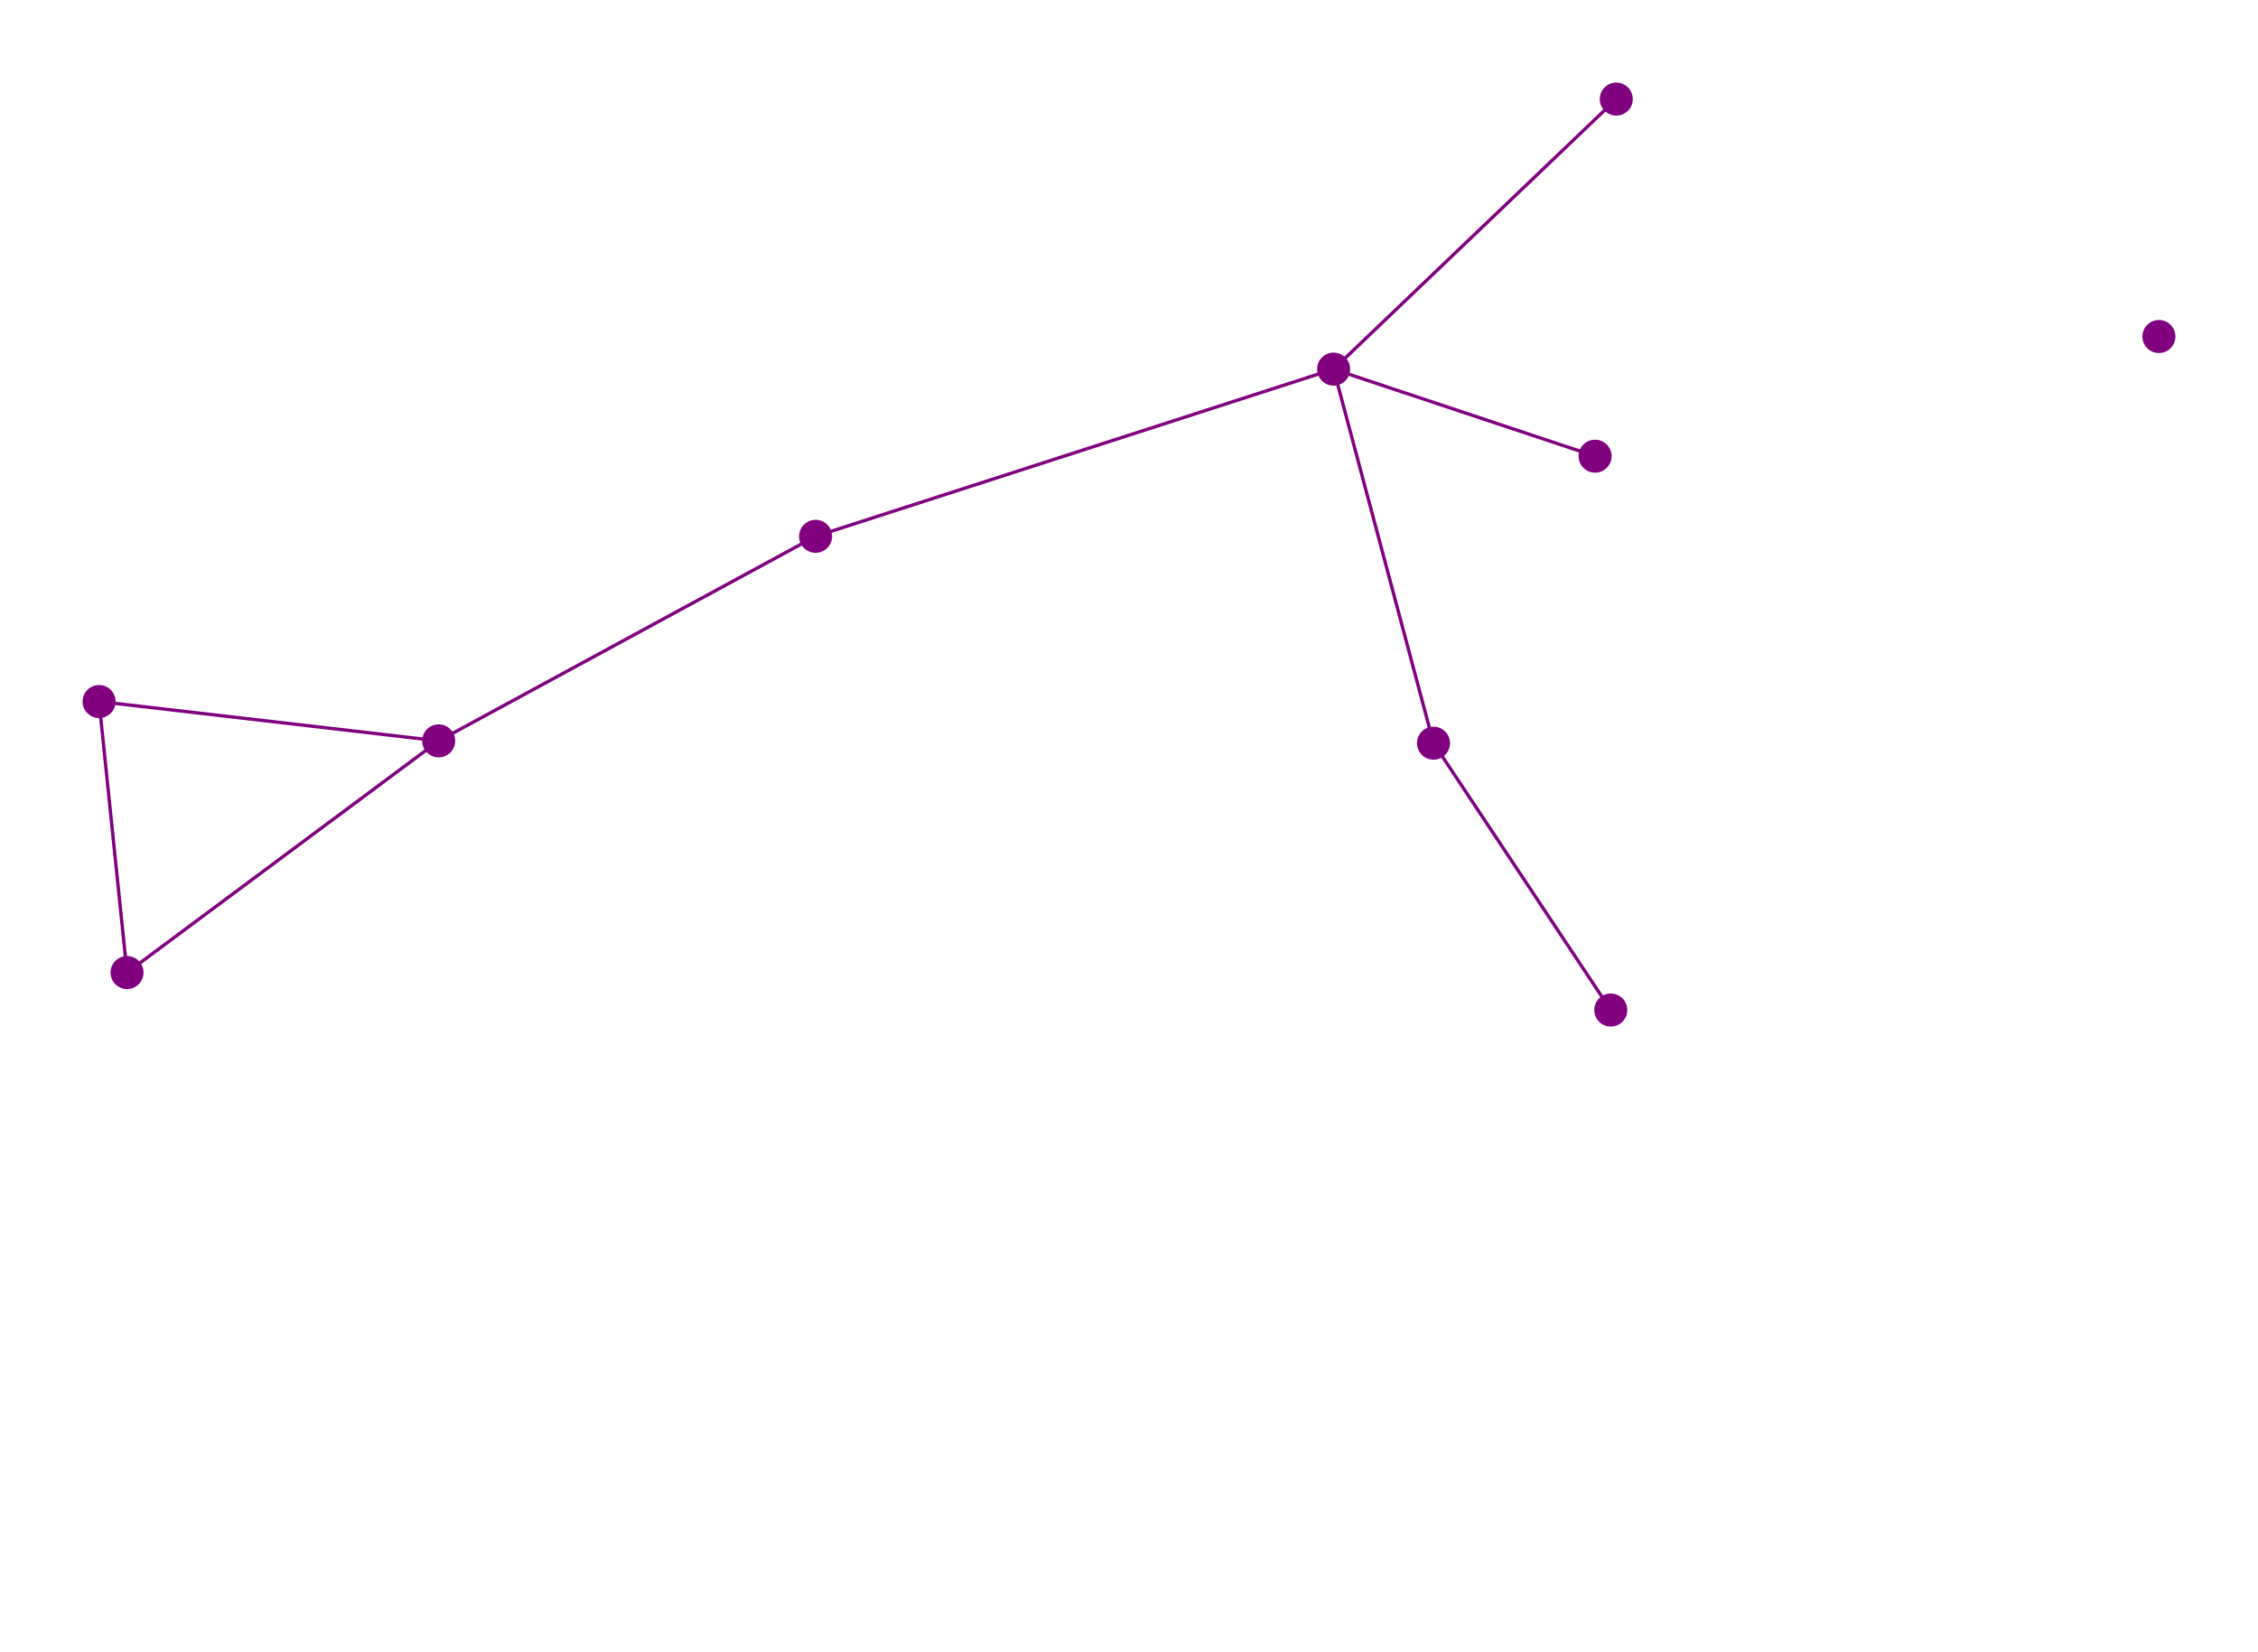
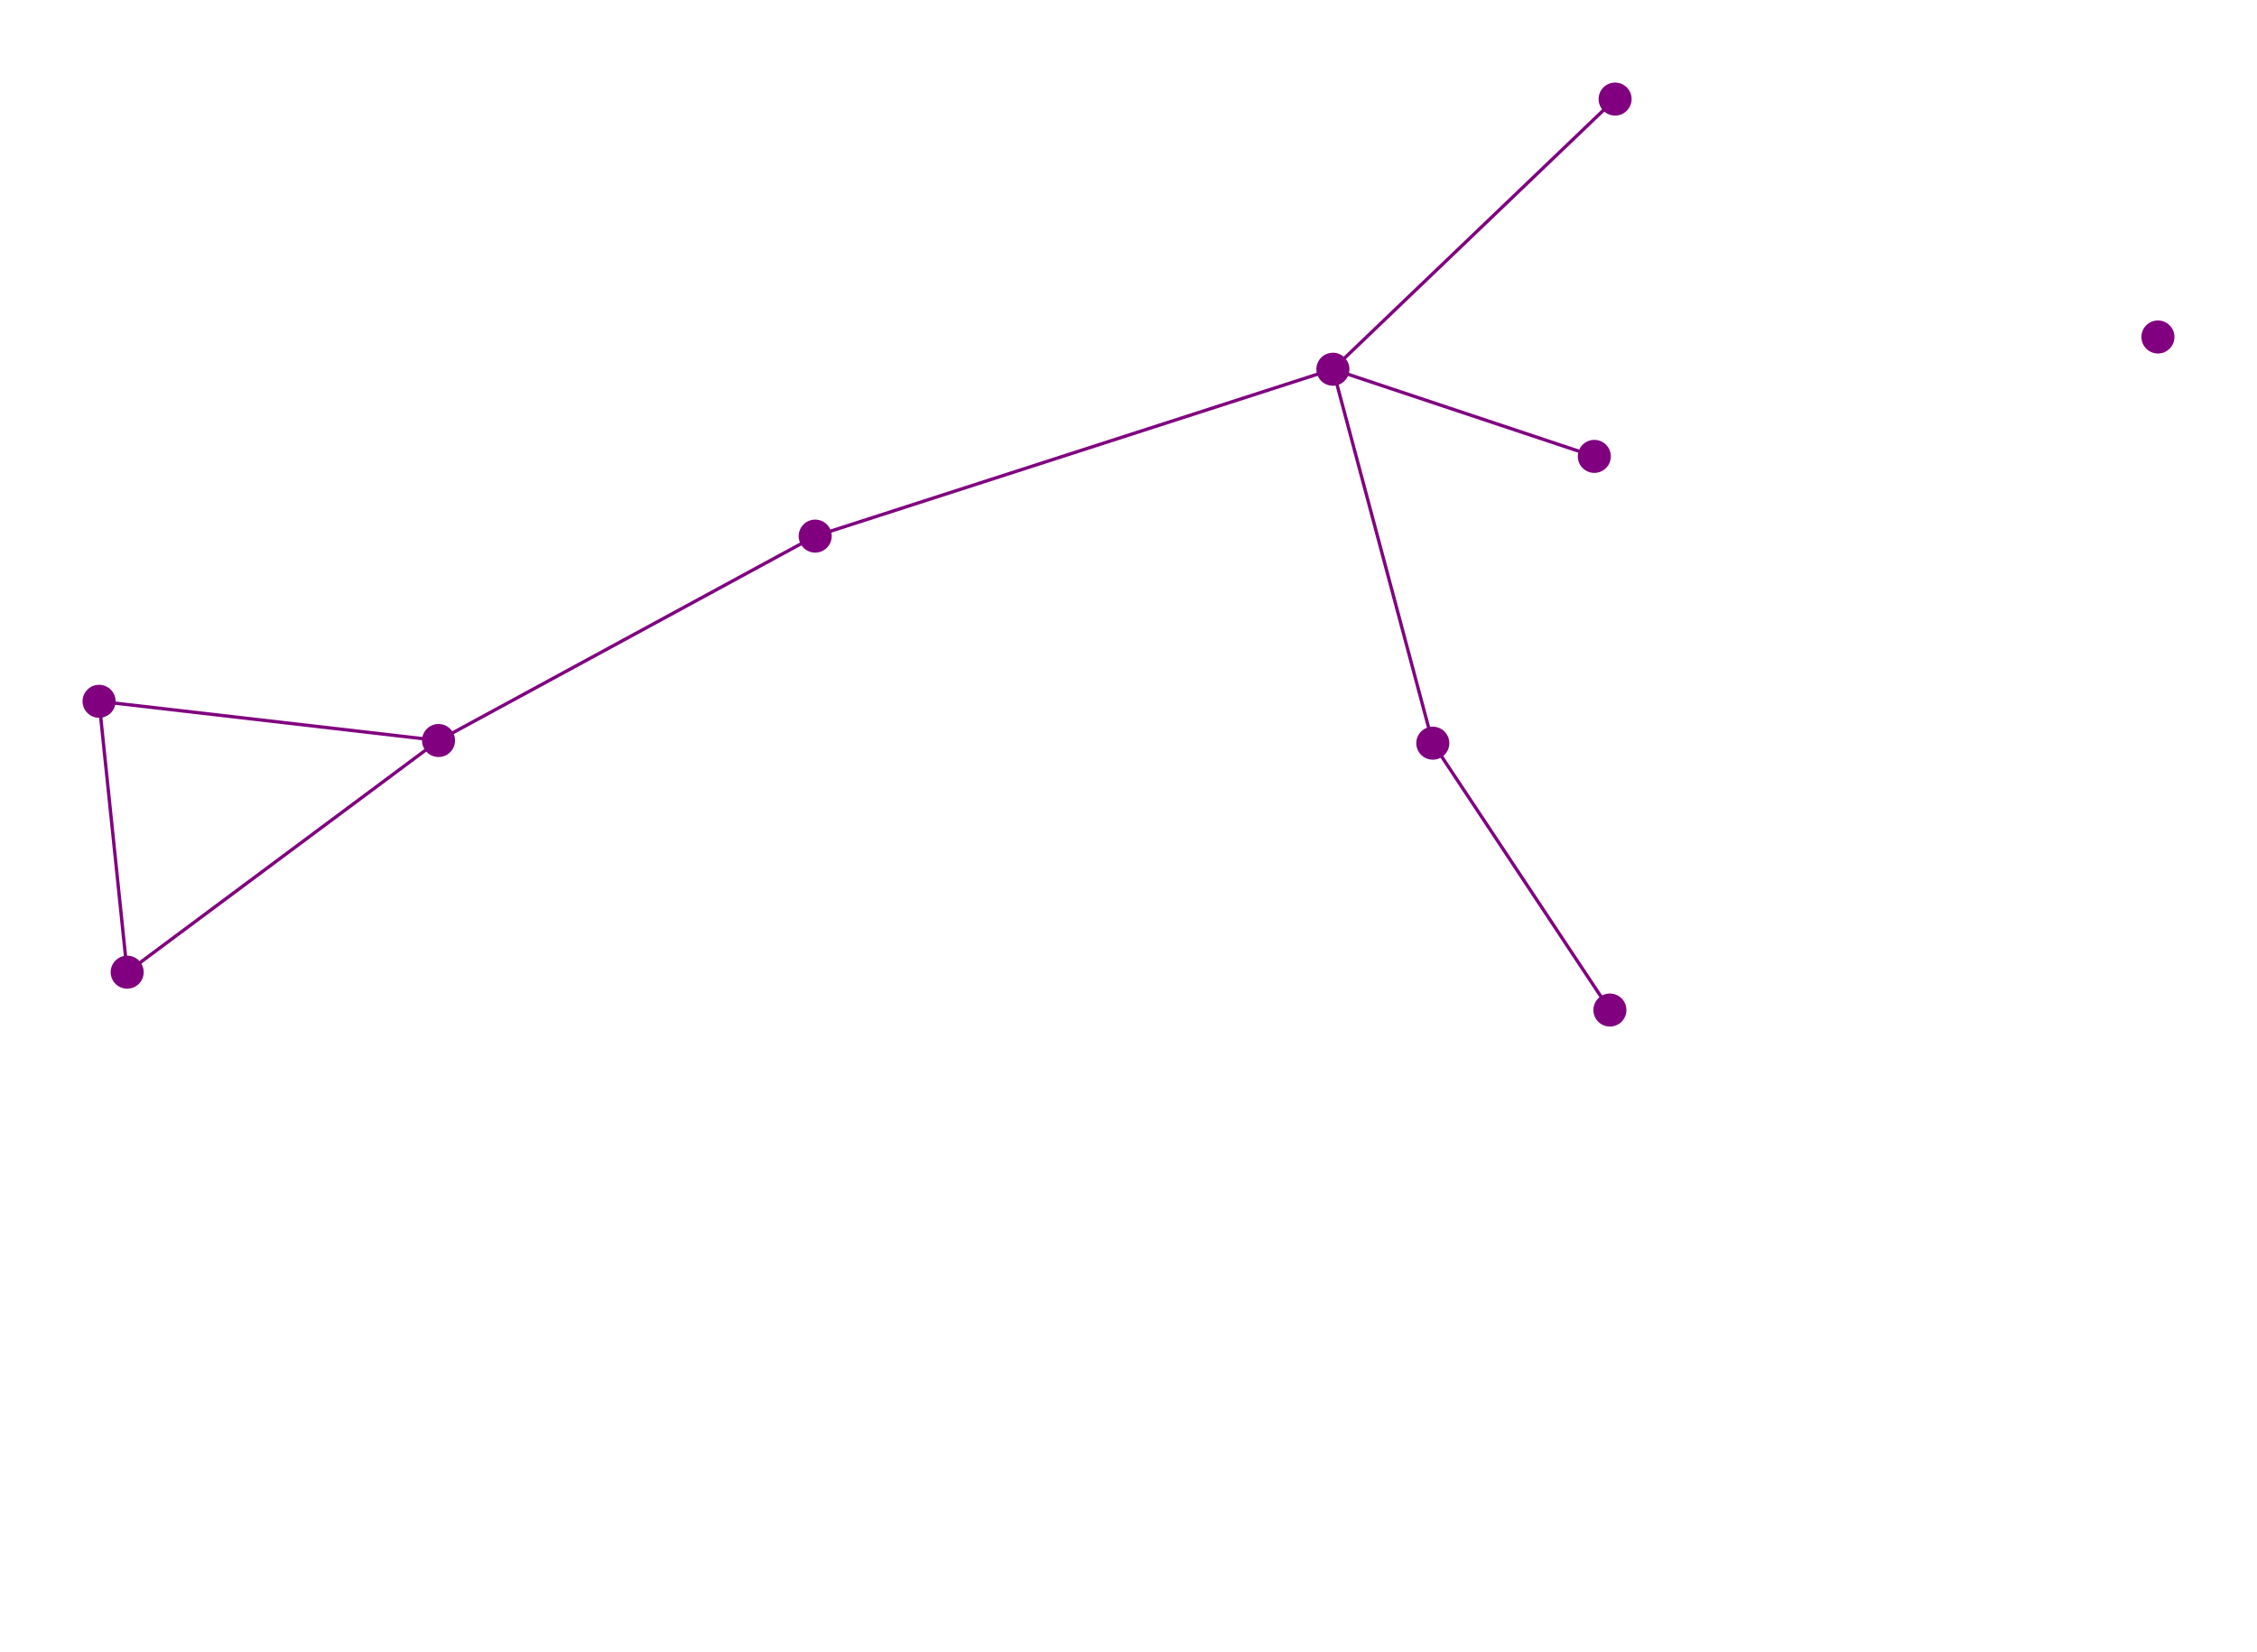
- <svg xmlns="http://www.w3.org/2000/svg" width="1367.37" height="1000.00">
+ <svg xmlns="http://www.w3.org/2000/svg" width="1366.82" height="1000.00">
  <style>

circle {fill: purple;}
line {stroke: purple; stroke-width: 2}

</style>
  <g>
-     <circle cx="978.77" cy="60.00" r="10" />
+     <circle cx="978.09" cy="60.00" r="10" />
  </g>
  <g>
-     <circle cx="493.90" cy="324.76" r="10" />
+     <circle cx="493.68" cy="324.69" r="10" />
  </g>
  <g>
-     <circle cx="807.59" cy="223.53" r="10" />
+     <circle cx="807.19" cy="223.62" r="10" />
  </g>
  <g>
-     <circle cx="265.65" cy="448.64" r="10" />
+     <circle cx="265.57" cy="448.48" r="10" />
  </g>
  <g>
-     <circle cx="60.00" cy="424.82" r="10" />
+     <circle cx="60.00" cy="424.74" r="10" />
  </g>
  <g>
-     <circle cx="76.92" cy="588.93" r="10" />
+     <circle cx="77.02" cy="588.79" r="10" />
  </g>
  <g>
-     <circle cx="1307.37" cy="203.78" r="10" />
+     <circle cx="1306.82" cy="204.09" r="10" />
  </g>
  <g>
-     <circle cx="975.43" cy="611.62" r="10" />
+     <circle cx="974.95" cy="611.72" r="10" />
  </g>
  <g>
-     <circle cx="965.93" cy="276.24" r="10" />
+     <circle cx="965.51" cy="276.40" r="10" />
  </g>
  <g>
-     <circle cx="868.08" cy="450.03" r="10" />
+     <circle cx="867.69" cy="450.10" r="10" />
  </g>
-   <line x1="807.59" y1="223.53" x2="978.77" y2="60.00" />
-   <line x1="807.59" y1="223.53" x2="493.90" y2="324.76" />
-   <line x1="265.65" y1="448.64" x2="493.90" y2="324.76" />
-   <line x1="965.93" y1="276.24" x2="807.59" y2="223.53" />
-   <line x1="868.08" y1="450.03" x2="807.59" y2="223.53" />
-   <line x1="60.00" y1="424.82" x2="265.65" y2="448.64" />
-   <line x1="76.92" y1="588.93" x2="265.65" y2="448.64" />
-   <line x1="76.92" y1="588.93" x2="60.00" y2="424.82" />
-   <line x1="868.08" y1="450.03" x2="975.43" y2="611.62" />
+   <line x1="807.19" y1="223.62" x2="978.09" y2="60.00" />
+   <line x1="807.19" y1="223.62" x2="493.68" y2="324.69" />
+   <line x1="265.57" y1="448.48" x2="493.68" y2="324.69" />
+   <line x1="965.51" y1="276.40" x2="807.19" y2="223.62" />
+   <line x1="867.69" y1="450.10" x2="807.19" y2="223.62" />
+   <line x1="60.00" y1="424.74" x2="265.57" y2="448.48" />
+   <line x1="77.02" y1="588.79" x2="265.57" y2="448.48" />
+   <line x1="77.02" y1="588.79" x2="60.00" y2="424.74" />
+   <line x1="867.69" y1="450.10" x2="974.95" y2="611.72" />
</svg>
